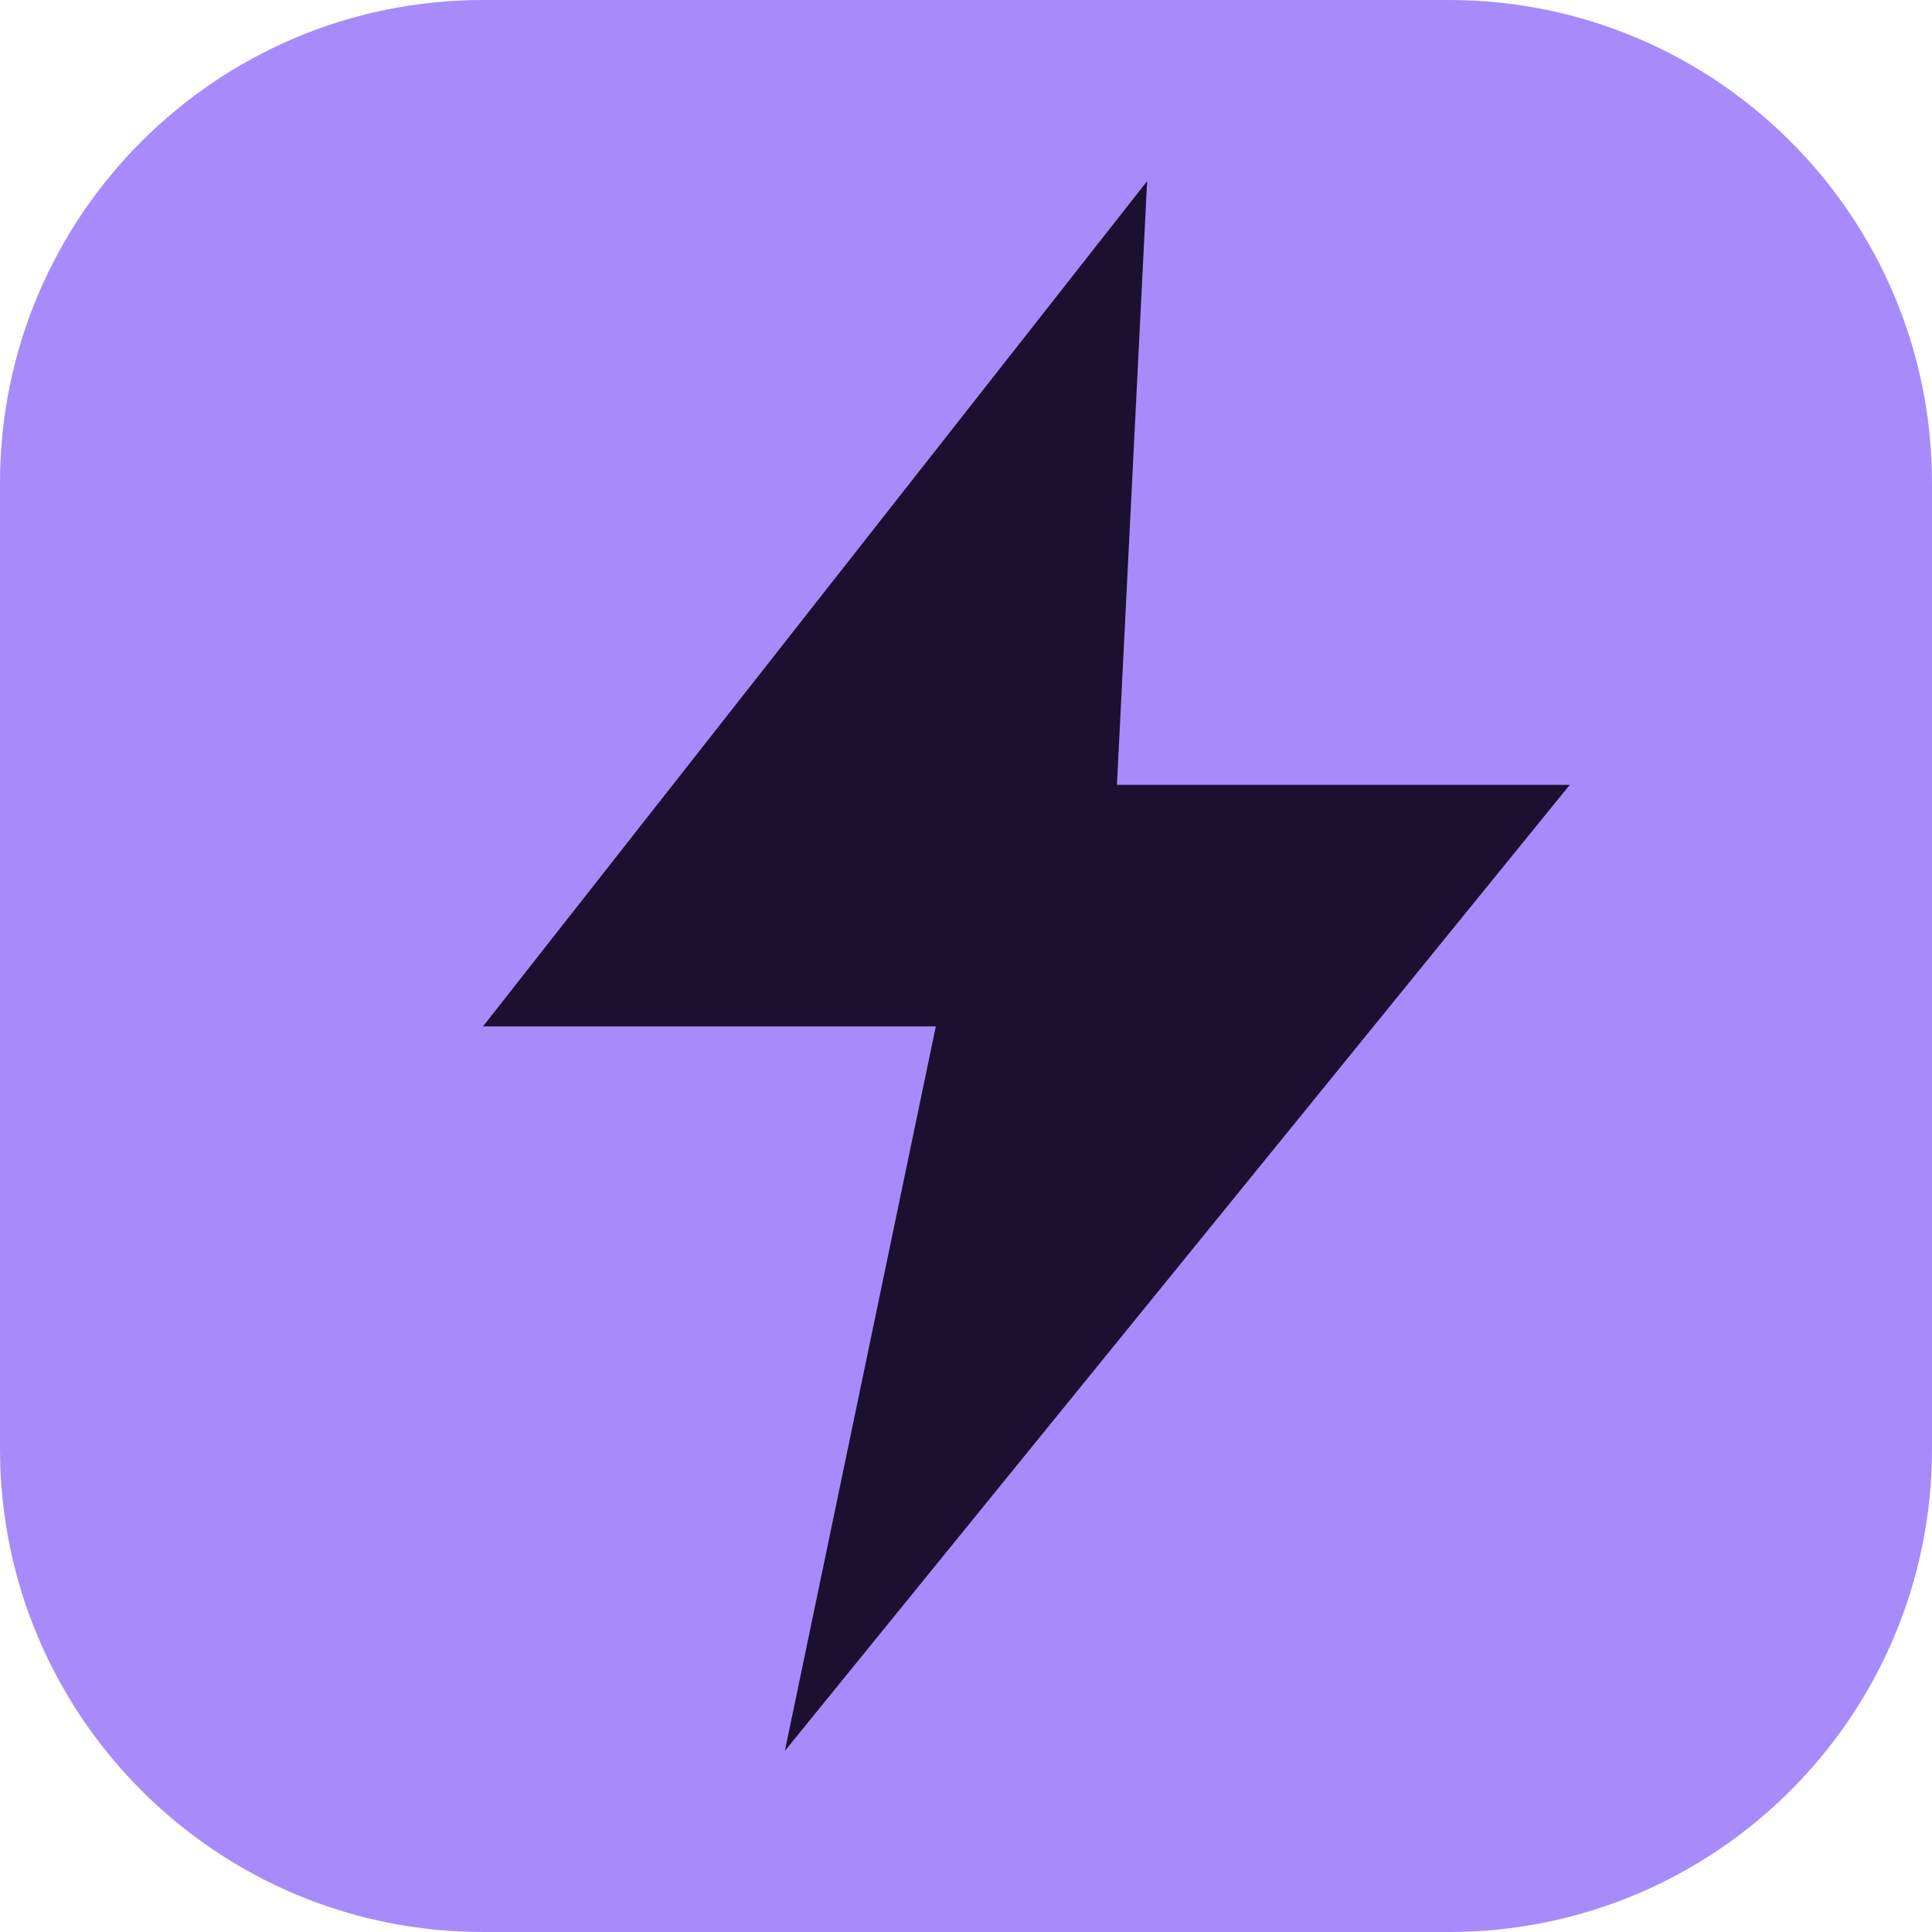
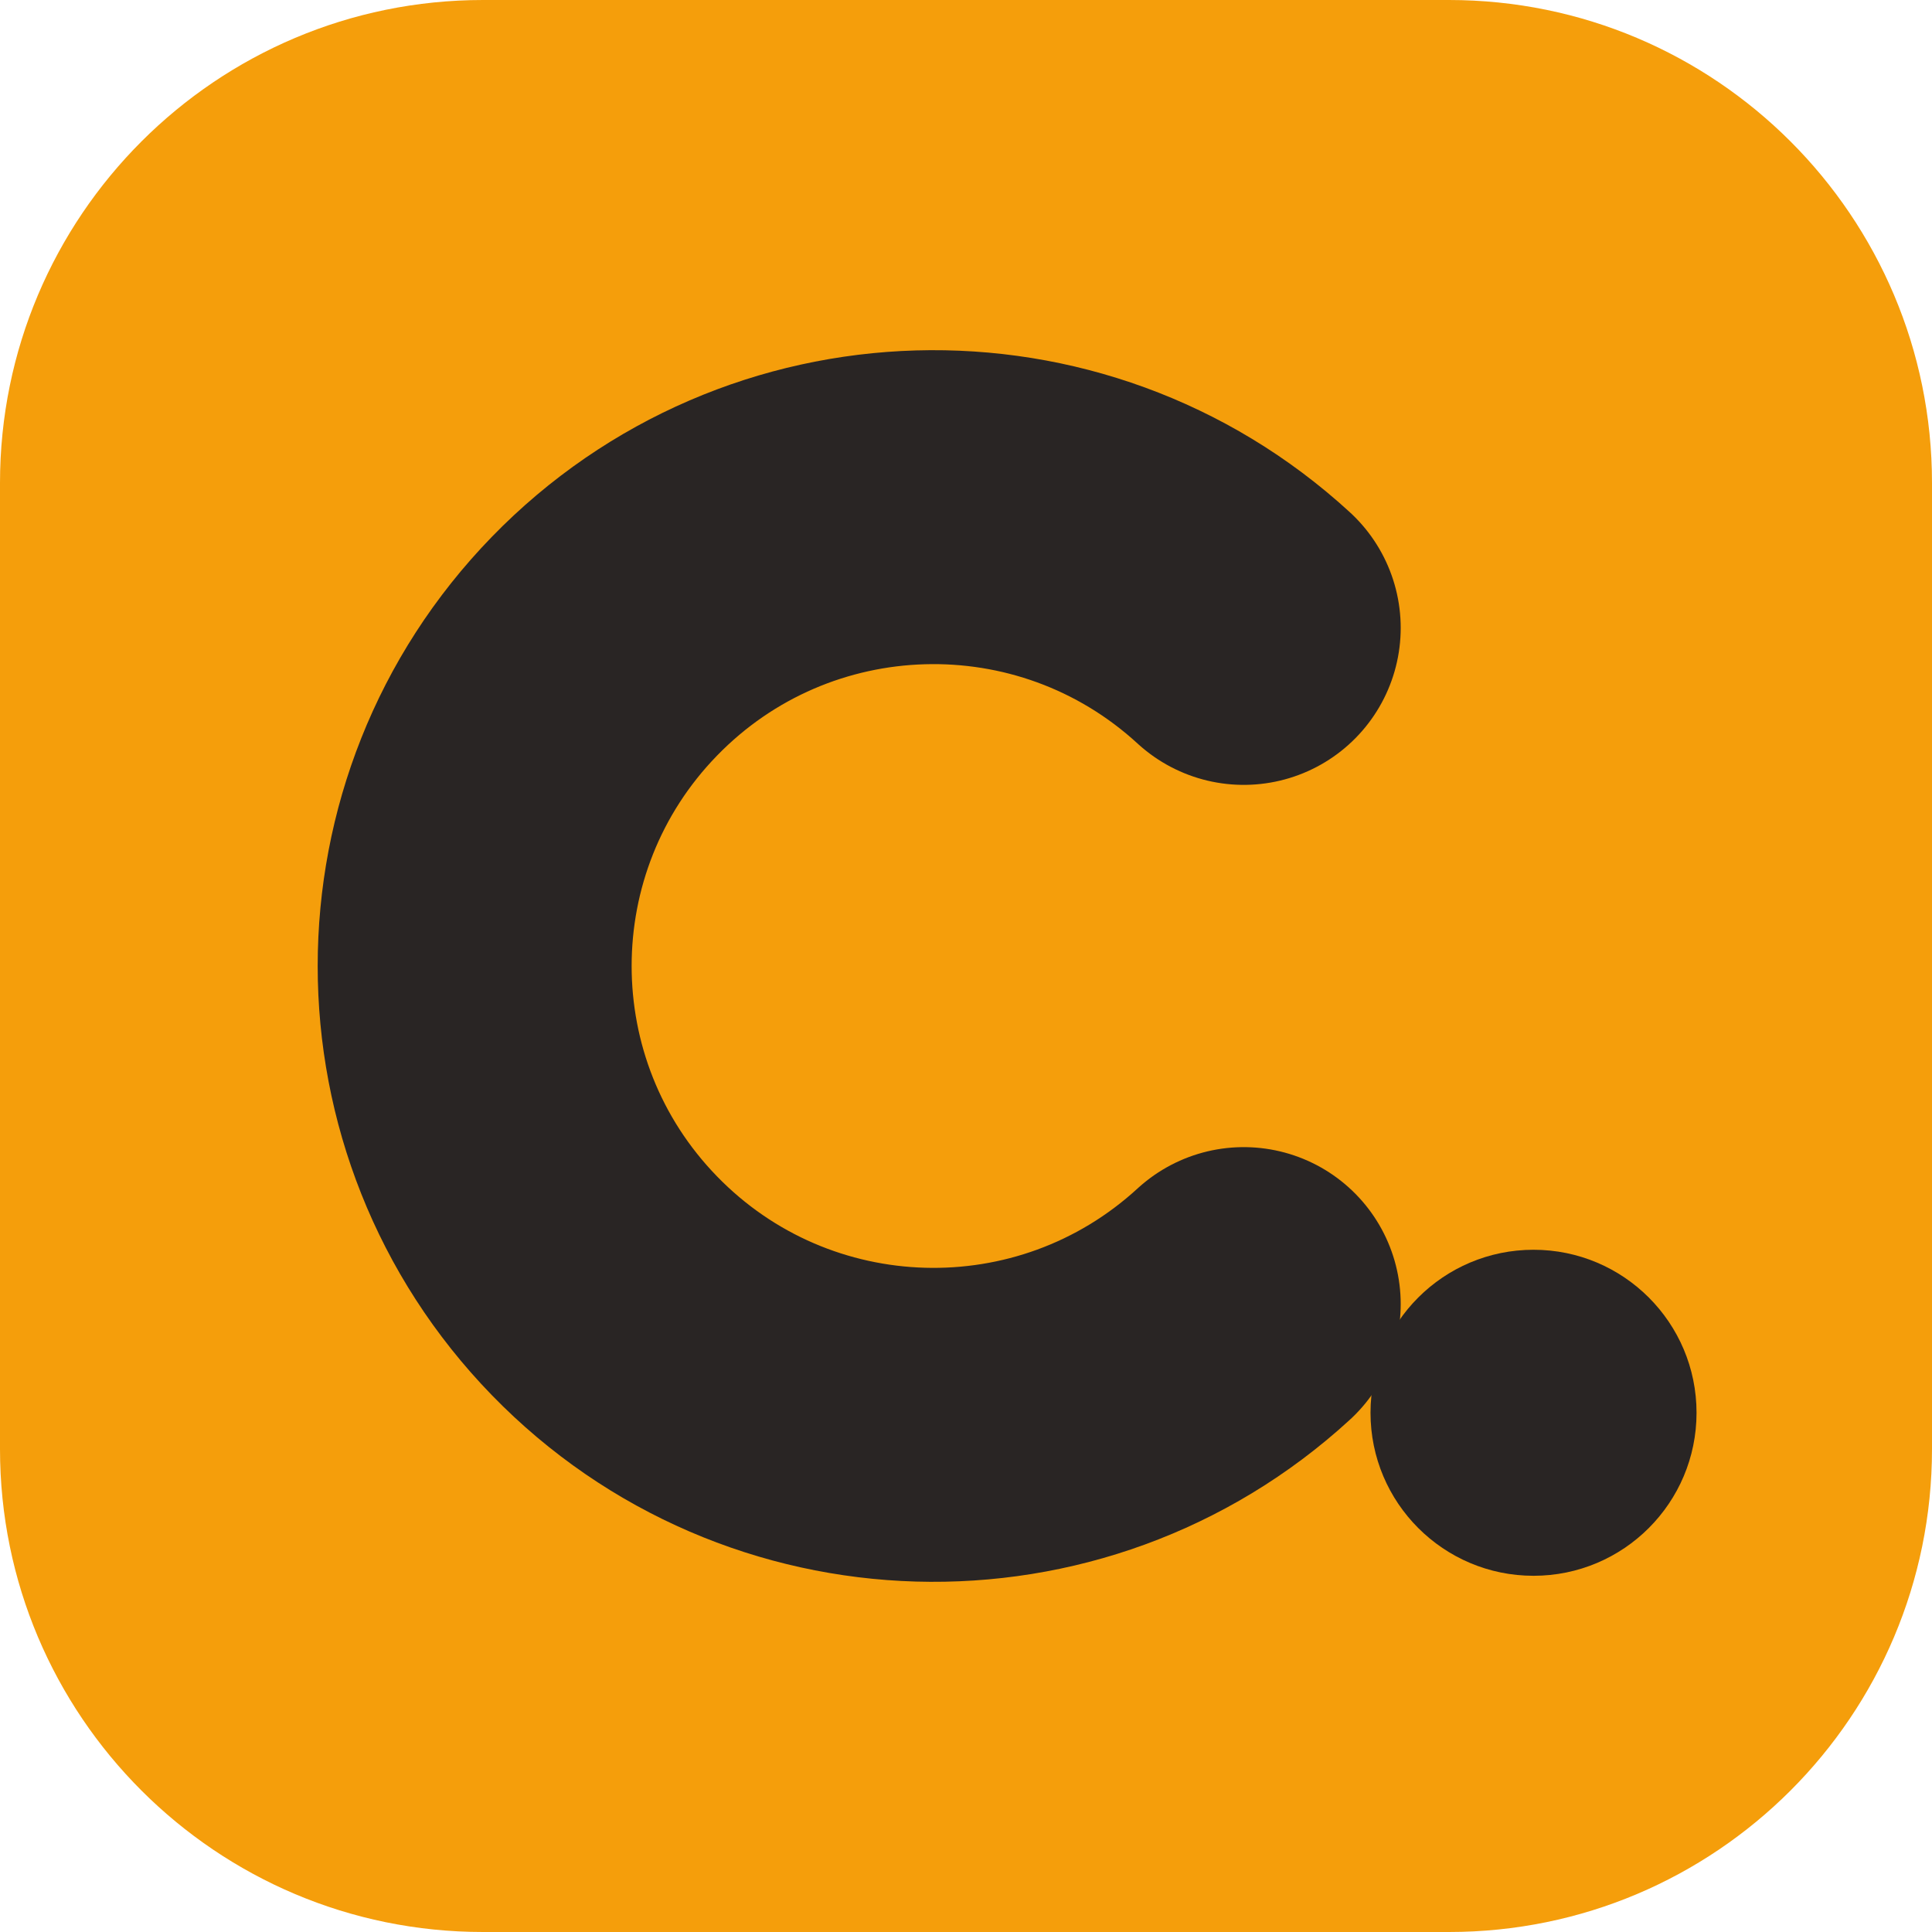
- <svg xmlns="http://www.w3.org/2000/svg" width="40" height="40" viewBox="0 0 40 40" fill="none">
-   <rect width="40" height="40" rx="10" fill="#a78bfa" />
-   <path d="M23.75 3.75L10 21.25h9.375L16.25 36.25l16.25-20h-9.375L23.75 3.75z" fill="#1b1030" />
+ <svg xmlns="http://www.w3.org/2000/svg" width="40" height="40" viewBox="0 0 32 32" fill="none">
+   <rect width="32" height="32" rx="8" fill="#F59E0B" />
+   <path d="M20.6 10.4A7.6 7.6 0 1 0 20.6 21.6" stroke="#292524" stroke-width="5.2" stroke-linecap="round" />
+   <circle cx="25.4" cy="23.4" r="2.7" fill="#292524" />
</svg>
